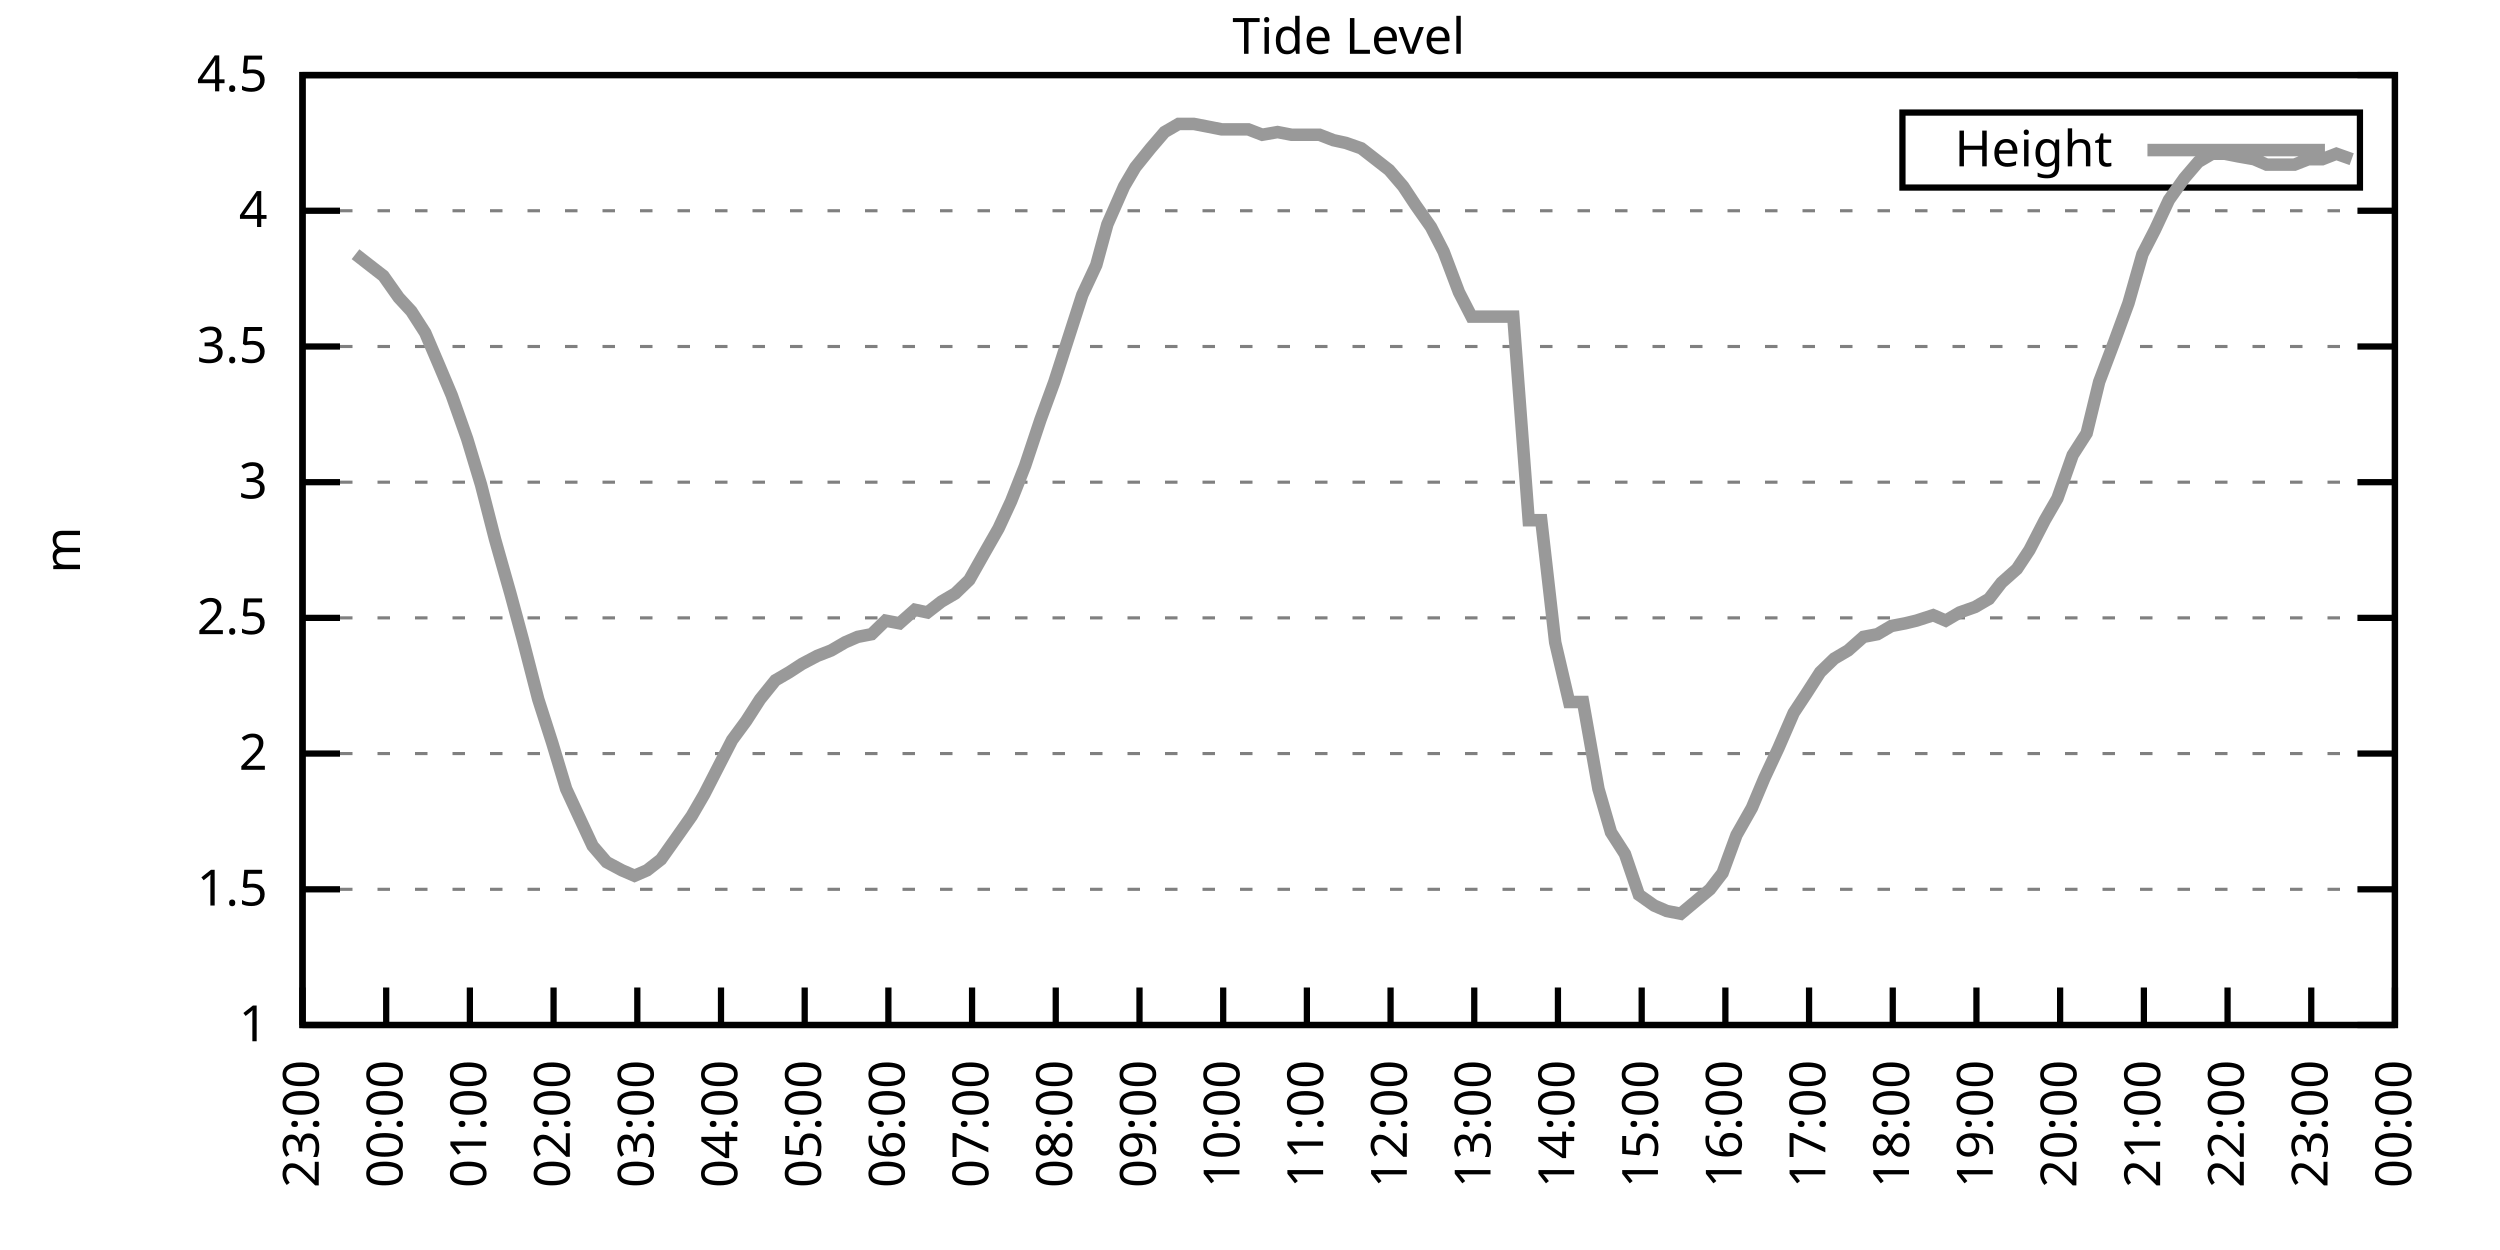
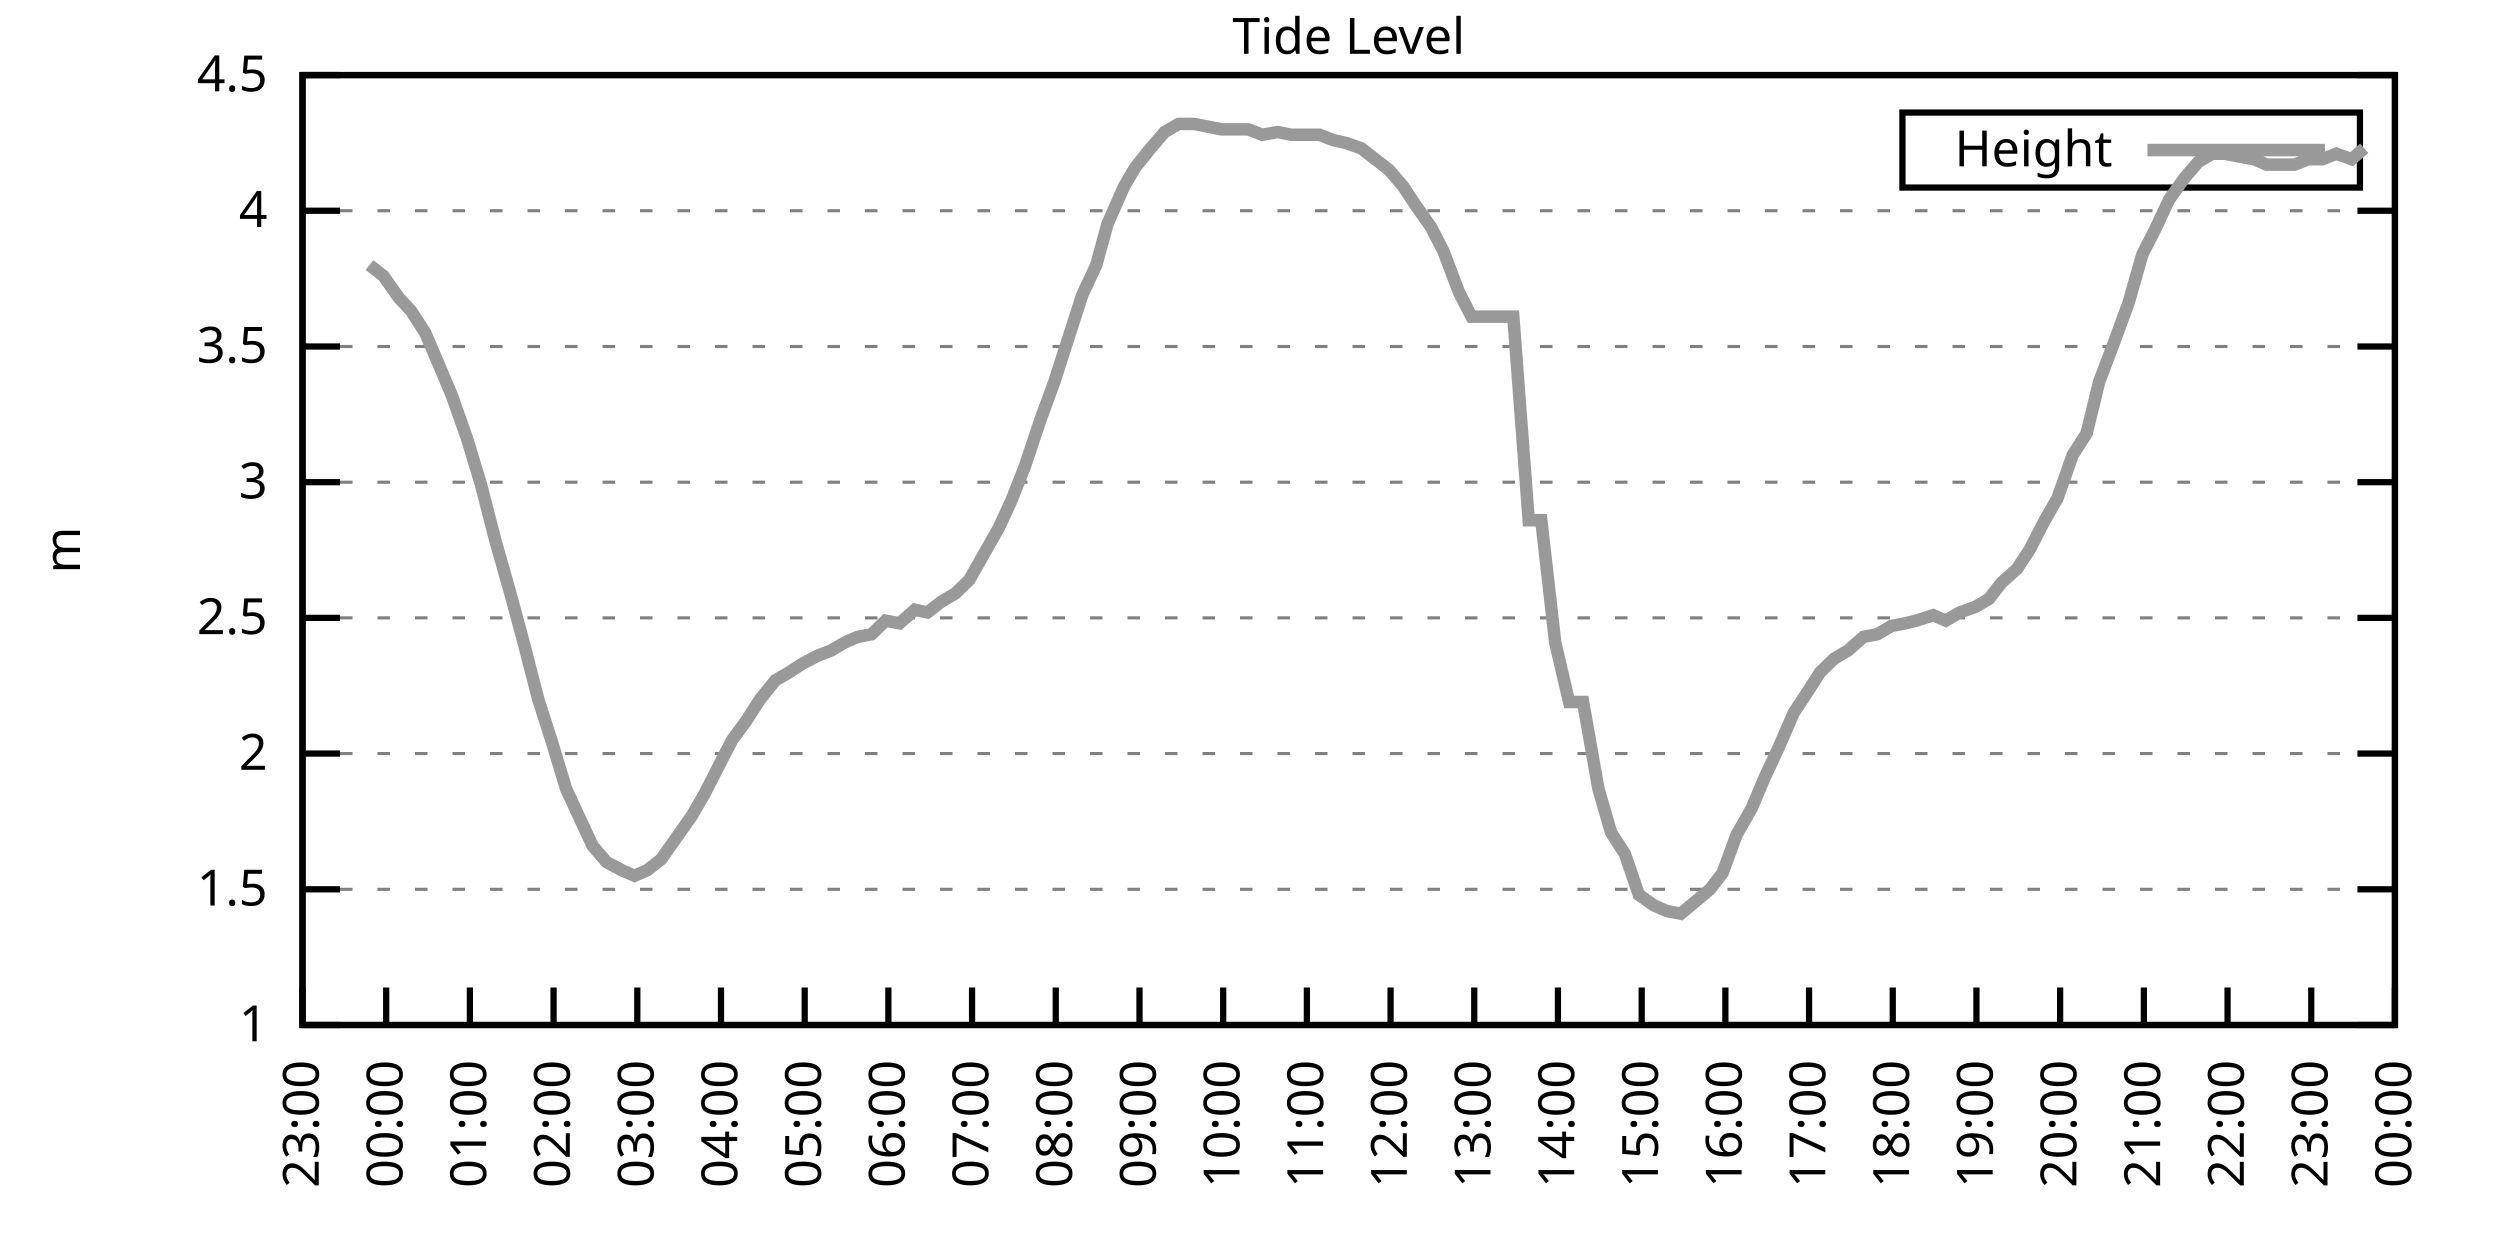
<svg xmlns="http://www.w3.org/2000/svg" xmlns:xlink="http://www.w3.org/1999/xlink" width="400" height="200" viewBox="0 0 400 200">
  <g id="gnuplot_canvas">
    <rect x="0" y="0" width="400" height="200" fill="none" />
    <defs>
      <circle id="gpDot" r="0.5" stroke-width="0.5" stroke="currentColor" />
      <path id="gpPt0" stroke-width="0.333" stroke="currentColor" d="M-1,0 h2 M0,-1 v2" />
      <path id="gpPt1" stroke-width="0.333" stroke="currentColor" d="M-1,-1 L1,1 M1,-1 L-1,1" />
      <path id="gpPt2" stroke-width="0.333" stroke="currentColor" d="M-1,0 L1,0 M0,-1 L0,1 M-1,-1 L1,1 M-1,1 L1,-1" />
      <rect id="gpPt3" stroke-width="0.333" stroke="currentColor" x="-1" y="-1" width="2" height="2" />
      <rect id="gpPt4" stroke-width="0.333" stroke="currentColor" fill="currentColor" x="-1" y="-1" width="2" height="2" />
      <circle id="gpPt5" stroke-width="0.333" stroke="currentColor" cx="0" cy="0" r="1" />
      <use xlink:href="#gpPt5" id="gpPt6" fill="currentColor" stroke="none" />
      <path id="gpPt7" stroke-width="0.333" stroke="currentColor" d="M0,-1.33 L-1.33,0.67 L1.33,0.67 z" />
      <use xlink:href="#gpPt7" id="gpPt8" fill="currentColor" stroke="none" />
      <use xlink:href="#gpPt7" id="gpPt9" stroke="currentColor" transform="rotate(180)" />
      <use xlink:href="#gpPt9" id="gpPt10" fill="currentColor" stroke="none" />
      <use xlink:href="#gpPt3" id="gpPt11" stroke="currentColor" transform="rotate(45)" />
      <use xlink:href="#gpPt11" id="gpPt12" fill="currentColor" stroke="none" />
      <path id="gpPt13" stroke-width="0.333" stroke="currentColor" d="M0,1.330 L1.265,0.411 L0.782,-1.067 L-0.782,-1.076 L-1.265,0.411 z" />
      <use xlink:href="#gpPt13" id="gpPt14" fill="currentColor" stroke="none" />
      <filter id="textbox" filterUnits="objectBoundingBox" x="0" y="0" height="1" width="1">
        <feFlood flood-color="white" flood-opacity="1" result="bgnd" />
        <feComposite in="SourceGraphic" in2="bgnd" operator="atop" />
      </filter>
      <filter id="greybox" filterUnits="objectBoundingBox" x="0" y="0" height="1" width="1">
        <feFlood flood-color="lightgrey" flood-opacity="1" result="grey" />
        <feComposite in="SourceGraphic" in2="grey" operator="atop" />
      </filter>
    </defs>
    <g fill="none" color="white" stroke="currentColor" stroke-width="1.00" stroke-linecap="butt" stroke-linejoin="miter">
</g>
    <g fill="none" color="black" stroke="currentColor" stroke-width="1.00" stroke-linecap="butt" stroke-linejoin="miter">
      <g stroke="none" shape-rendering="crispEdges">
        <polygon fill="rgb(255, 255, 255)" points="48.40,164.00 383.18,164.00 383.18,12.02 48.40,12.02 " />
      </g>
    </g>
    <g fill="none" color="black" stroke="currentColor" stroke-width="1.00" stroke-linecap="butt" stroke-linejoin="miter">
</g>
    <g fill="none" color="black" stroke="black" stroke-width="0.50" stroke-linecap="butt" stroke-linejoin="miter">
</g>
    <g fill="none" color="gray" stroke="currentColor" stroke-width="0.50" stroke-linecap="butt" stroke-linejoin="miter">
      <path stroke="gray" stroke-dasharray="2,4" class="gridline" d="M48.40,164.00 L383.19,164.00  " />
    </g>
    <g fill="none" color="gray" stroke="gray" stroke-width="1.00" stroke-linecap="butt" stroke-linejoin="miter">
</g>
    <g fill="none" color="black" stroke="currentColor" stroke-width="1.00" stroke-linecap="butt" stroke-linejoin="miter">
      <path stroke="black" d="M48.40,164.00 L54.40,164.00 M383.19,164.00 L377.19,164.00  " />
      <g transform="translate(42.80,166.60)" stroke="none" fill="black" font-family="Sans" font-size="8.00" text-anchor="end">
        <text>
          <tspan font-family="Sans"> 1</tspan>
        </text>
      </g>
    </g>
    <g fill="none" color="black" stroke="currentColor" stroke-width="1.00" stroke-linecap="butt" stroke-linejoin="miter">
</g>
    <g fill="none" color="black" stroke="black" stroke-width="0.50" stroke-linecap="butt" stroke-linejoin="miter">
</g>
    <g fill="none" color="gray" stroke="currentColor" stroke-width="0.50" stroke-linecap="butt" stroke-linejoin="miter">
      <path stroke="gray" stroke-dasharray="2,4" class="gridline" d="M48.40,142.29 L383.19,142.29  " />
    </g>
    <g fill="none" color="gray" stroke="gray" stroke-width="1.00" stroke-linecap="butt" stroke-linejoin="miter">
</g>
    <g fill="none" color="black" stroke="currentColor" stroke-width="1.00" stroke-linecap="butt" stroke-linejoin="miter">
      <path stroke="black" d="M48.40,142.29 L54.40,142.29 M383.19,142.29 L377.19,142.29  " />
      <g transform="translate(42.80,144.89)" stroke="none" fill="black" font-family="Sans" font-size="8.00" text-anchor="end">
        <text>
          <tspan font-family="Sans"> 1.5</tspan>
        </text>
      </g>
    </g>
    <g fill="none" color="black" stroke="currentColor" stroke-width="1.00" stroke-linecap="butt" stroke-linejoin="miter">
</g>
    <g fill="none" color="black" stroke="black" stroke-width="0.50" stroke-linecap="butt" stroke-linejoin="miter">
</g>
    <g fill="none" color="gray" stroke="currentColor" stroke-width="0.50" stroke-linecap="butt" stroke-linejoin="miter">
      <path stroke="gray" stroke-dasharray="2,4" class="gridline" d="M48.40,120.57 L383.19,120.57  " />
    </g>
    <g fill="none" color="gray" stroke="gray" stroke-width="1.00" stroke-linecap="butt" stroke-linejoin="miter">
</g>
    <g fill="none" color="black" stroke="currentColor" stroke-width="1.00" stroke-linecap="butt" stroke-linejoin="miter">
      <path stroke="black" d="M48.40,120.57 L54.40,120.57 M383.19,120.57 L377.19,120.57  " />
      <g transform="translate(42.80,123.17)" stroke="none" fill="black" font-family="Sans" font-size="8.00" text-anchor="end">
        <text>
          <tspan font-family="Sans"> 2</tspan>
        </text>
      </g>
    </g>
    <g fill="none" color="black" stroke="currentColor" stroke-width="1.00" stroke-linecap="butt" stroke-linejoin="miter">
</g>
    <g fill="none" color="black" stroke="black" stroke-width="0.50" stroke-linecap="butt" stroke-linejoin="miter">
</g>
    <g fill="none" color="gray" stroke="currentColor" stroke-width="0.50" stroke-linecap="butt" stroke-linejoin="miter">
      <path stroke="gray" stroke-dasharray="2,4" class="gridline" d="M48.40,98.86 L383.19,98.86  " />
    </g>
    <g fill="none" color="gray" stroke="gray" stroke-width="1.00" stroke-linecap="butt" stroke-linejoin="miter">
</g>
    <g fill="none" color="black" stroke="currentColor" stroke-width="1.00" stroke-linecap="butt" stroke-linejoin="miter">
      <path stroke="black" d="M48.40,98.86 L54.40,98.86 M383.19,98.86 L377.19,98.86  " />
      <g transform="translate(42.80,101.46)" stroke="none" fill="black" font-family="Sans" font-size="8.00" text-anchor="end">
        <text>
          <tspan font-family="Sans"> 2.5</tspan>
        </text>
      </g>
    </g>
    <g fill="none" color="black" stroke="currentColor" stroke-width="1.00" stroke-linecap="butt" stroke-linejoin="miter">
</g>
    <g fill="none" color="black" stroke="black" stroke-width="0.50" stroke-linecap="butt" stroke-linejoin="miter">
</g>
    <g fill="none" color="gray" stroke="currentColor" stroke-width="0.50" stroke-linecap="butt" stroke-linejoin="miter">
      <path stroke="gray" stroke-dasharray="2,4" class="gridline" d="M48.40,77.15 L383.19,77.15  " />
    </g>
    <g fill="none" color="gray" stroke="gray" stroke-width="1.00" stroke-linecap="butt" stroke-linejoin="miter">
</g>
    <g fill="none" color="black" stroke="currentColor" stroke-width="1.00" stroke-linecap="butt" stroke-linejoin="miter">
      <path stroke="black" d="M48.40,77.15 L54.40,77.15 M383.19,77.15 L377.19,77.15  " />
      <g transform="translate(42.80,79.75)" stroke="none" fill="black" font-family="Sans" font-size="8.00" text-anchor="end">
        <text>
          <tspan font-family="Sans"> 3</tspan>
        </text>
      </g>
    </g>
    <g fill="none" color="black" stroke="currentColor" stroke-width="1.00" stroke-linecap="butt" stroke-linejoin="miter">
</g>
    <g fill="none" color="black" stroke="black" stroke-width="0.50" stroke-linecap="butt" stroke-linejoin="miter">
</g>
    <g fill="none" color="gray" stroke="currentColor" stroke-width="0.50" stroke-linecap="butt" stroke-linejoin="miter">
      <path stroke="gray" stroke-dasharray="2,4" class="gridline" d="M48.40,55.44 L383.19,55.44  " />
    </g>
    <g fill="none" color="gray" stroke="gray" stroke-width="1.00" stroke-linecap="butt" stroke-linejoin="miter">
</g>
    <g fill="none" color="black" stroke="currentColor" stroke-width="1.00" stroke-linecap="butt" stroke-linejoin="miter">
      <path stroke="black" d="M48.40,55.44 L54.40,55.44 M383.19,55.44 L377.19,55.44  " />
      <g transform="translate(42.80,58.04)" stroke="none" fill="black" font-family="Sans" font-size="8.00" text-anchor="end">
        <text>
          <tspan font-family="Sans"> 3.5</tspan>
        </text>
      </g>
    </g>
    <g fill="none" color="black" stroke="currentColor" stroke-width="1.00" stroke-linecap="butt" stroke-linejoin="miter">
</g>
    <g fill="none" color="black" stroke="black" stroke-width="0.50" stroke-linecap="butt" stroke-linejoin="miter">
</g>
    <g fill="none" color="gray" stroke="currentColor" stroke-width="0.50" stroke-linecap="butt" stroke-linejoin="miter">
      <path stroke="gray" stroke-dasharray="2,4" class="gridline" d="M48.40,33.72 L383.19,33.72  " />
    </g>
    <g fill="none" color="gray" stroke="gray" stroke-width="1.00" stroke-linecap="butt" stroke-linejoin="miter">
</g>
    <g fill="none" color="black" stroke="currentColor" stroke-width="1.00" stroke-linecap="butt" stroke-linejoin="miter">
      <path stroke="black" d="M48.40,33.72 L54.40,33.72 M383.19,33.72 L377.19,33.72  " />
      <g transform="translate(42.80,36.32)" stroke="none" fill="black" font-family="Sans" font-size="8.00" text-anchor="end">
        <text>
          <tspan font-family="Sans"> 4</tspan>
        </text>
      </g>
    </g>
    <g fill="none" color="black" stroke="currentColor" stroke-width="1.00" stroke-linecap="butt" stroke-linejoin="miter">
</g>
    <g fill="none" color="black" stroke="black" stroke-width="0.50" stroke-linecap="butt" stroke-linejoin="miter">
</g>
    <g fill="none" color="gray" stroke="currentColor" stroke-width="0.50" stroke-linecap="butt" stroke-linejoin="miter">
      <path stroke="gray" stroke-dasharray="2,4" class="gridline" d="M48.40,12.01 L383.19,12.01  " />
    </g>
    <g fill="none" color="gray" stroke="gray" stroke-width="1.00" stroke-linecap="butt" stroke-linejoin="miter">
</g>
    <g fill="none" color="black" stroke="currentColor" stroke-width="1.00" stroke-linecap="butt" stroke-linejoin="miter">
      <path stroke="black" d="M48.40,12.01 L54.40,12.01 M383.19,12.01 L377.19,12.01  " />
      <g transform="translate(42.80,14.61)" stroke="none" fill="black" font-family="Sans" font-size="8.00" text-anchor="end">
        <text>
          <tspan font-family="Sans"> 4.5</tspan>
        </text>
      </g>
    </g>
    <g fill="none" color="black" stroke="currentColor" stroke-width="1.00" stroke-linecap="butt" stroke-linejoin="miter">
      <path stroke="black" d="M48.40,164.00 L48.40,158.00  " />
      <g transform="translate(51.00,169.60) rotate(270.00)" stroke="none" fill="black" font-family="Sans" font-size="8.00" text-anchor="end">
        <text>
          <tspan font-family="Sans">23:00</tspan>
        </text>
      </g>
    </g>
    <g fill="none" color="black" stroke="currentColor" stroke-width="1.00" stroke-linecap="butt" stroke-linejoin="miter">
      <path stroke="black" d="M61.79,164.00 L61.79,158.00  " />
      <g transform="translate(64.39,169.60) rotate(270.00)" stroke="none" fill="black" font-family="Sans" font-size="8.00" text-anchor="end">
        <text>
          <tspan font-family="Sans">00:00</tspan>
        </text>
      </g>
    </g>
    <g fill="none" color="black" stroke="currentColor" stroke-width="1.00" stroke-linecap="butt" stroke-linejoin="miter">
      <path stroke="black" d="M75.18,164.00 L75.18,158.00  " />
      <g transform="translate(77.78,169.60) rotate(270.00)" stroke="none" fill="black" font-family="Sans" font-size="8.00" text-anchor="end">
        <text>
          <tspan font-family="Sans">01:00</tspan>
        </text>
      </g>
    </g>
    <g fill="none" color="black" stroke="currentColor" stroke-width="1.00" stroke-linecap="butt" stroke-linejoin="miter">
      <path stroke="black" d="M88.57,164.00 L88.57,158.00  " />
      <g transform="translate(91.17,169.60) rotate(270.00)" stroke="none" fill="black" font-family="Sans" font-size="8.00" text-anchor="end">
        <text>
          <tspan font-family="Sans">02:00</tspan>
        </text>
      </g>
    </g>
    <g fill="none" color="black" stroke="currentColor" stroke-width="1.00" stroke-linecap="butt" stroke-linejoin="miter">
      <path stroke="black" d="M101.97,164.00 L101.97,158.00  " />
      <g transform="translate(104.57,169.60) rotate(270.00)" stroke="none" fill="black" font-family="Sans" font-size="8.00" text-anchor="end">
        <text>
          <tspan font-family="Sans">03:00</tspan>
        </text>
      </g>
    </g>
    <g fill="none" color="black" stroke="currentColor" stroke-width="1.00" stroke-linecap="butt" stroke-linejoin="miter">
      <path stroke="black" d="M115.36,164.00 L115.36,158.00  " />
      <g transform="translate(117.96,169.60) rotate(270.00)" stroke="none" fill="black" font-family="Sans" font-size="8.00" text-anchor="end">
        <text>
          <tspan font-family="Sans">04:00</tspan>
        </text>
      </g>
    </g>
    <g fill="none" color="black" stroke="currentColor" stroke-width="1.00" stroke-linecap="butt" stroke-linejoin="miter">
      <path stroke="black" d="M128.75,164.00 L128.75,158.00  " />
      <g transform="translate(131.35,169.60) rotate(270.00)" stroke="none" fill="black" font-family="Sans" font-size="8.00" text-anchor="end">
        <text>
          <tspan font-family="Sans">05:00</tspan>
        </text>
      </g>
    </g>
    <g fill="none" color="black" stroke="currentColor" stroke-width="1.00" stroke-linecap="butt" stroke-linejoin="miter">
      <path stroke="black" d="M142.14,164.00 L142.14,158.00  " />
      <g transform="translate(144.74,169.60) rotate(270.00)" stroke="none" fill="black" font-family="Sans" font-size="8.00" text-anchor="end">
        <text>
          <tspan font-family="Sans">06:00</tspan>
        </text>
      </g>
    </g>
    <g fill="none" color="black" stroke="currentColor" stroke-width="1.00" stroke-linecap="butt" stroke-linejoin="miter">
      <path stroke="black" d="M155.53,164.00 L155.53,158.00  " />
      <g transform="translate(158.13,169.60) rotate(270.00)" stroke="none" fill="black" font-family="Sans" font-size="8.00" text-anchor="end">
        <text>
          <tspan font-family="Sans">07:00</tspan>
        </text>
      </g>
    </g>
    <g fill="none" color="black" stroke="currentColor" stroke-width="1.00" stroke-linecap="butt" stroke-linejoin="miter">
      <path stroke="black" d="M168.92,164.00 L168.92,158.00  " />
      <g transform="translate(171.52,169.60) rotate(270.00)" stroke="none" fill="black" font-family="Sans" font-size="8.00" text-anchor="end">
        <text>
          <tspan font-family="Sans">08:00</tspan>
        </text>
      </g>
    </g>
    <g fill="none" color="black" stroke="currentColor" stroke-width="1.00" stroke-linecap="butt" stroke-linejoin="miter">
      <path stroke="black" d="M182.32,164.00 L182.32,158.00  " />
      <g transform="translate(184.92,169.60) rotate(270.00)" stroke="none" fill="black" font-family="Sans" font-size="8.00" text-anchor="end">
        <text>
          <tspan font-family="Sans">09:00</tspan>
        </text>
      </g>
    </g>
    <g fill="none" color="black" stroke="currentColor" stroke-width="1.00" stroke-linecap="butt" stroke-linejoin="miter">
      <path stroke="black" d="M195.71,164.00 L195.71,158.00  " />
      <g transform="translate(198.31,169.60) rotate(270.00)" stroke="none" fill="black" font-family="Sans" font-size="8.00" text-anchor="end">
        <text>
          <tspan font-family="Sans">10:00</tspan>
        </text>
      </g>
    </g>
    <g fill="none" color="black" stroke="currentColor" stroke-width="1.00" stroke-linecap="butt" stroke-linejoin="miter">
      <path stroke="black" d="M209.10,164.00 L209.10,158.00  " />
      <g transform="translate(211.70,169.60) rotate(270.00)" stroke="none" fill="black" font-family="Sans" font-size="8.00" text-anchor="end">
        <text>
          <tspan font-family="Sans">11:00</tspan>
        </text>
      </g>
    </g>
    <g fill="none" color="black" stroke="currentColor" stroke-width="1.00" stroke-linecap="butt" stroke-linejoin="miter">
      <path stroke="black" d="M222.49,164.00 L222.49,158.00  " />
      <g transform="translate(225.09,169.60) rotate(270.00)" stroke="none" fill="black" font-family="Sans" font-size="8.00" text-anchor="end">
        <text>
          <tspan font-family="Sans">12:00</tspan>
        </text>
      </g>
    </g>
    <g fill="none" color="black" stroke="currentColor" stroke-width="1.00" stroke-linecap="butt" stroke-linejoin="miter">
      <path stroke="black" d="M235.88,164.00 L235.88,158.00  " />
      <g transform="translate(238.48,169.60) rotate(270.00)" stroke="none" fill="black" font-family="Sans" font-size="8.00" text-anchor="end">
        <text>
          <tspan font-family="Sans">13:00</tspan>
        </text>
      </g>
    </g>
    <g fill="none" color="black" stroke="currentColor" stroke-width="1.00" stroke-linecap="butt" stroke-linejoin="miter">
      <path stroke="black" d="M249.27,164.00 L249.27,158.00  " />
      <g transform="translate(251.87,169.60) rotate(270.00)" stroke="none" fill="black" font-family="Sans" font-size="8.00" text-anchor="end">
        <text>
          <tspan font-family="Sans">14:00</tspan>
        </text>
      </g>
    </g>
    <g fill="none" color="black" stroke="currentColor" stroke-width="1.00" stroke-linecap="butt" stroke-linejoin="miter">
      <path stroke="black" d="M262.67,164.00 L262.67,158.00  " />
      <g transform="translate(265.27,169.60) rotate(270.00)" stroke="none" fill="black" font-family="Sans" font-size="8.00" text-anchor="end">
        <text>
          <tspan font-family="Sans">15:00</tspan>
        </text>
      </g>
    </g>
    <g fill="none" color="black" stroke="currentColor" stroke-width="1.00" stroke-linecap="butt" stroke-linejoin="miter">
      <path stroke="black" d="M276.06,164.00 L276.06,158.00  " />
      <g transform="translate(278.66,169.60) rotate(270.00)" stroke="none" fill="black" font-family="Sans" font-size="8.00" text-anchor="end">
        <text>
          <tspan font-family="Sans">16:00</tspan>
        </text>
      </g>
    </g>
    <g fill="none" color="black" stroke="currentColor" stroke-width="1.00" stroke-linecap="butt" stroke-linejoin="miter">
      <path stroke="black" d="M289.45,164.00 L289.45,158.00  " />
      <g transform="translate(292.05,169.60) rotate(270.00)" stroke="none" fill="black" font-family="Sans" font-size="8.00" text-anchor="end">
        <text>
          <tspan font-family="Sans">17:00</tspan>
        </text>
      </g>
    </g>
    <g fill="none" color="black" stroke="currentColor" stroke-width="1.00" stroke-linecap="butt" stroke-linejoin="miter">
      <path stroke="black" d="M302.84,164.00 L302.84,158.00  " />
      <g transform="translate(305.44,169.60) rotate(270.00)" stroke="none" fill="black" font-family="Sans" font-size="8.00" text-anchor="end">
        <text>
          <tspan font-family="Sans">18:00</tspan>
        </text>
      </g>
    </g>
    <g fill="none" color="black" stroke="currentColor" stroke-width="1.00" stroke-linecap="butt" stroke-linejoin="miter">
      <path stroke="black" d="M316.23,164.00 L316.23,158.00  " />
      <g transform="translate(318.83,169.60) rotate(270.00)" stroke="none" fill="black" font-family="Sans" font-size="8.00" text-anchor="end">
        <text>
          <tspan font-family="Sans">19:00</tspan>
        </text>
      </g>
    </g>
    <g fill="none" color="black" stroke="currentColor" stroke-width="1.00" stroke-linecap="butt" stroke-linejoin="miter">
      <path stroke="black" d="M329.62,164.00 L329.62,158.00  " />
      <g transform="translate(332.22,169.60) rotate(270.00)" stroke="none" fill="black" font-family="Sans" font-size="8.00" text-anchor="end">
        <text>
          <tspan font-family="Sans">20:00</tspan>
        </text>
      </g>
    </g>
    <g fill="none" color="black" stroke="currentColor" stroke-width="1.00" stroke-linecap="butt" stroke-linejoin="miter">
      <path stroke="black" d="M343.02,164.00 L343.02,158.00  " />
      <g transform="translate(345.62,169.60) rotate(270.00)" stroke="none" fill="black" font-family="Sans" font-size="8.00" text-anchor="end">
        <text>
          <tspan font-family="Sans">21:00</tspan>
        </text>
      </g>
    </g>
    <g fill="none" color="black" stroke="currentColor" stroke-width="1.00" stroke-linecap="butt" stroke-linejoin="miter">
      <path stroke="black" d="M356.41,164.00 L356.41,158.00  " />
      <g transform="translate(359.01,169.60) rotate(270.00)" stroke="none" fill="black" font-family="Sans" font-size="8.00" text-anchor="end">
        <text>
          <tspan font-family="Sans">22:00</tspan>
        </text>
      </g>
    </g>
    <g fill="none" color="black" stroke="currentColor" stroke-width="1.00" stroke-linecap="butt" stroke-linejoin="miter">
      <path stroke="black" d="M369.80,164.00 L369.80,158.00  " />
      <g transform="translate(372.40,169.60) rotate(270.00)" stroke="none" fill="black" font-family="Sans" font-size="8.00" text-anchor="end">
        <text>
          <tspan font-family="Sans">23:00</tspan>
        </text>
      </g>
    </g>
    <g fill="none" color="black" stroke="currentColor" stroke-width="1.00" stroke-linecap="butt" stroke-linejoin="miter">
      <path stroke="black" d="M383.19,164.00 L383.19,158.00  " />
      <g transform="translate(385.79,169.60) rotate(270.00)" stroke="none" fill="black" font-family="Sans" font-size="8.00" text-anchor="end">
        <text>
          <tspan font-family="Sans">00:00</tspan>
        </text>
      </g>
    </g>
    <g fill="none" color="black" stroke="currentColor" stroke-width="1.00" stroke-linecap="butt" stroke-linejoin="miter">
</g>
    <g fill="none" color="black" stroke="currentColor" stroke-width="1.00" stroke-linecap="butt" stroke-linejoin="miter">
      <path stroke="black" d="M48.40,12.01 L48.40,164.00 L383.19,164.00 L383.19,12.01 L48.40,12.01 Z  " />
    </g>
    <g fill="none" color="black" stroke="currentColor" stroke-width="1.00" stroke-linecap="butt" stroke-linejoin="miter">
</g>
    <g fill="none" color="black" stroke="currentColor" stroke-width="1.00" stroke-linecap="butt" stroke-linejoin="miter">
      <path stroke="black" d="M304.39,30.01 L304.39,18.01 L377.59,18.01 L377.59,30.01 L304.39,30.01 Z  " />
    </g>
    <g id="Tide_level_plot_1">
      <g fill="none" color="white" stroke="black" stroke-width="2.00" stroke-linecap="butt" stroke-linejoin="miter">
</g>
      <g fill="none" color="black" stroke="currentColor" stroke-width="2.00" stroke-linecap="butt" stroke-linejoin="miter">
        <g transform="translate(337.99,26.61)" stroke="none" fill="black" font-family="Sans" font-size="8.00" text-anchor="end">
          <text>
            <tspan font-family="Sans">Height</tspan>
          </text>
        </g>
      </g>
      <g fill="none" color="black" stroke="currentColor" stroke-width="2.00" stroke-linecap="butt" stroke-linejoin="miter">
-         <path stroke="rgb(153, 153, 153)" d="M343.59,24.01 L371.99,24.01 M56.88,40.67 L59.11,42.41 L61.35,44.15 L63.80,47.62 L65.81,49.79 L68.04,53.26   L70.27,58.48 L72.28,63.25 L74.74,70.20 L76.97,77.58 L79.20,86.27 L81.66,94.95 L83.66,102.34 L86.12,111.89   L88.35,118.84 L90.58,126.22 L92.59,130.56 L94.82,135.34 L97.06,137.94 L99.51,139.25 L101.52,140.12 L103.53,139.25   L105.76,137.51 L108.22,134.04 L110.67,130.56 L112.68,127.09 L115.13,122.31 L117.14,118.40 L119.38,115.36 L121.61,111.89   L124.06,108.85 L126.29,107.55 L128.30,106.24 L130.76,104.94 L132.99,104.07 L135.22,102.77 L137.23,101.90 L139.46,101.47   L141.69,99.30 L143.93,99.73 L146.38,97.56 L148.39,97.99 L150.62,96.26 L152.85,94.95 L155.09,92.78 L157.54,88.44   L159.77,84.53 L161.78,80.19 L164.01,74.54 L166.47,67.16 L168.70,61.08 L170.93,54.13 L173.17,47.18 L175.40,42.41   L177.18,35.89 L179.86,29.81 L181.65,26.77 L184.10,23.73 L186.33,21.13 L188.57,19.83 L191.02,19.83 L193.25,20.26   L195.48,20.70 L197.49,20.70 L199.73,20.70 L201.96,21.56 L204.41,21.13 L206.64,21.56 L208.88,21.56 L211.11,21.56   L213.34,22.43 L215.35,22.87 L217.80,23.73 L220.04,25.47 L222.27,27.21 L224.50,29.81 L226.51,32.85 L228.96,36.33   L230.97,40.24 L233.43,46.75 L235.44,50.66 L237.67,50.66 L240.12,50.66 L242.13,50.66 L244.59,83.23 L246.60,83.23   L248.83,102.77 L251.06,112.32 L253.29,112.32 L255.75,126.22 L257.76,133.17 L259.99,136.64 L262.22,143.16 L264.67,144.89   L266.68,145.76 L268.92,146.20 L273.60,142.29 L275.61,139.68 L277.84,133.60 L280.30,129.26 L282.31,124.48 L284.54,119.71   L286.99,114.06 L289.00,111.02 L291.23,107.55 L293.47,105.38 L295.70,104.07 L298.15,101.90 L300.39,101.47 L302.62,100.16   L304.85,99.73 L306.63,99.30 L309.31,98.43 L311.32,99.30 L313.55,97.99 L316.01,97.12 L318.24,95.82 L320.25,93.22   L322.70,91.04 L324.71,88.00 L327.17,83.23 L329.18,79.75 L331.63,72.81 L333.86,69.33 L335.87,61.08 L338.33,54.57   L340.56,48.49 L342.79,40.67 L344.80,36.76 L347.03,31.99 L349.49,28.51 L351.72,25.91 L353.95,24.60 L355.96,24.60   L358.19,25.04 L360.65,25.47 L362.66,26.34 L364.89,26.34 L367.12,26.34 L369.35,25.47 L371.58,25.47 L373.82,24.60   L376.27,25.47  " />
+         <path stroke="rgb(153, 153, 153)" d="M343.59,24.01 L371.99,24.01 M59.11,42.41 L61.35,44.15 L63.80,47.62 L65.81,49.79 L68.04,53.26 L70.27,58.48   L72.28,63.25 L74.74,70.20 L76.97,77.58 L79.20,86.27 L81.66,94.95 L83.66,102.34 L86.12,111.89 L88.35,118.84   L90.58,126.22 L92.59,130.56 L94.82,135.34 L97.06,137.94 L99.51,139.25 L101.52,140.12 L103.53,139.25 L105.76,137.51   L108.22,134.04 L110.67,130.56 L112.68,127.09 L115.13,122.31 L117.14,118.40 L119.38,115.36 L121.61,111.89 L124.06,108.85   L126.29,107.55 L128.30,106.24 L130.76,104.94 L132.99,104.07 L135.22,102.77 L137.23,101.90 L139.46,101.47 L141.69,99.30   L143.93,99.73 L146.38,97.56 L148.39,97.99 L150.62,96.26 L152.85,94.95 L155.09,92.78 L157.54,88.44 L159.77,84.53   L161.78,80.19 L164.01,74.54 L166.47,67.16 L168.70,61.08 L170.93,54.13 L173.17,47.18 L175.40,42.41 L177.18,35.89   L179.86,29.81 L181.65,26.77 L184.10,23.73 L186.33,21.13 L188.57,19.83 L191.02,19.83 L193.25,20.26 L195.48,20.70   L197.49,20.70 L199.73,20.70 L201.96,21.56 L204.41,21.13 L206.64,21.56 L208.88,21.56 L211.11,21.56 L213.34,22.43   L215.35,22.87 L217.80,23.73 L220.04,25.47 L222.27,27.21 L224.50,29.81 L226.51,32.85 L228.96,36.33 L230.97,40.24   L233.43,46.75 L235.44,50.66 L237.67,50.66 L240.12,50.66 L242.13,50.66 L244.59,83.23 L246.60,83.23 L248.83,102.77   L251.06,112.32 L253.29,112.32 L255.75,126.22 L257.76,133.17 L259.99,136.64 L262.22,143.16 L264.67,144.89 L266.68,145.76   L268.92,146.20 L273.60,142.29 L275.61,139.68 L277.84,133.60 L280.30,129.26 L282.31,124.48 L284.54,119.71 L286.99,114.06   L289.00,111.02 L291.23,107.55 L293.47,105.38 L295.70,104.07 L298.15,101.90 L300.39,101.47 L302.62,100.16 L304.85,99.73   L306.63,99.30 L309.31,98.43 L311.32,99.30 L313.55,97.99 L316.01,97.12 L318.24,95.82 L320.25,93.22 L322.70,91.04   L324.71,88.00 L327.17,83.23 L329.18,79.75 L331.63,72.81 L333.86,69.33 L335.87,61.08 L338.33,54.57 L340.56,48.49   L342.79,40.67 L344.80,36.76 L347.03,31.99 L349.49,28.51 L351.72,25.91 L353.95,24.60 L355.96,24.60 L358.19,25.04   L360.65,25.47 L362.66,26.34 L364.89,26.34 L367.12,26.34 L369.35,25.47 L371.58,25.47 L373.82,24.60 L376.27,25.47   L378.28,23.73  " />
      </g>
    </g>
    <g fill="none" color="black" stroke="currentColor" stroke-width="2.00" stroke-linecap="butt" stroke-linejoin="miter">
</g>
    <g fill="none" color="black" stroke="black" stroke-width="1.00" stroke-linecap="butt" stroke-linejoin="miter">
</g>
    <g fill="none" color="black" stroke="currentColor" stroke-width="1.00" stroke-linecap="butt" stroke-linejoin="miter">
      <path stroke="black" d="M48.40,12.01 L48.40,164.00 L383.19,164.00 L383.19,12.01 L48.40,12.01 Z  " />
      <g transform="translate(12.80,88.01) rotate(270.00)" stroke="none" fill="black" font-family="Sans" font-size="8.00" text-anchor="middle">
        <text>
          <tspan font-family="Sans">m</tspan>
        </text>
      </g>
    </g>
    <g fill="none" color="black" stroke="currentColor" stroke-width="1.00" stroke-linecap="butt" stroke-linejoin="miter">
</g>
    <g fill="none" color="black" stroke="currentColor" stroke-width="1.00" stroke-linecap="butt" stroke-linejoin="miter">
      <g transform="translate(215.79,8.61)" stroke="none" fill="black" font-family="Sans" font-size="8.00" text-anchor="middle">
        <text>
          <tspan font-family="Sans">Tide Level</tspan>
        </text>
      </g>
    </g>
    <g fill="none" color="black" stroke="currentColor" stroke-width="1.00" stroke-linecap="butt" stroke-linejoin="miter">
</g>
  </g>
</svg>
